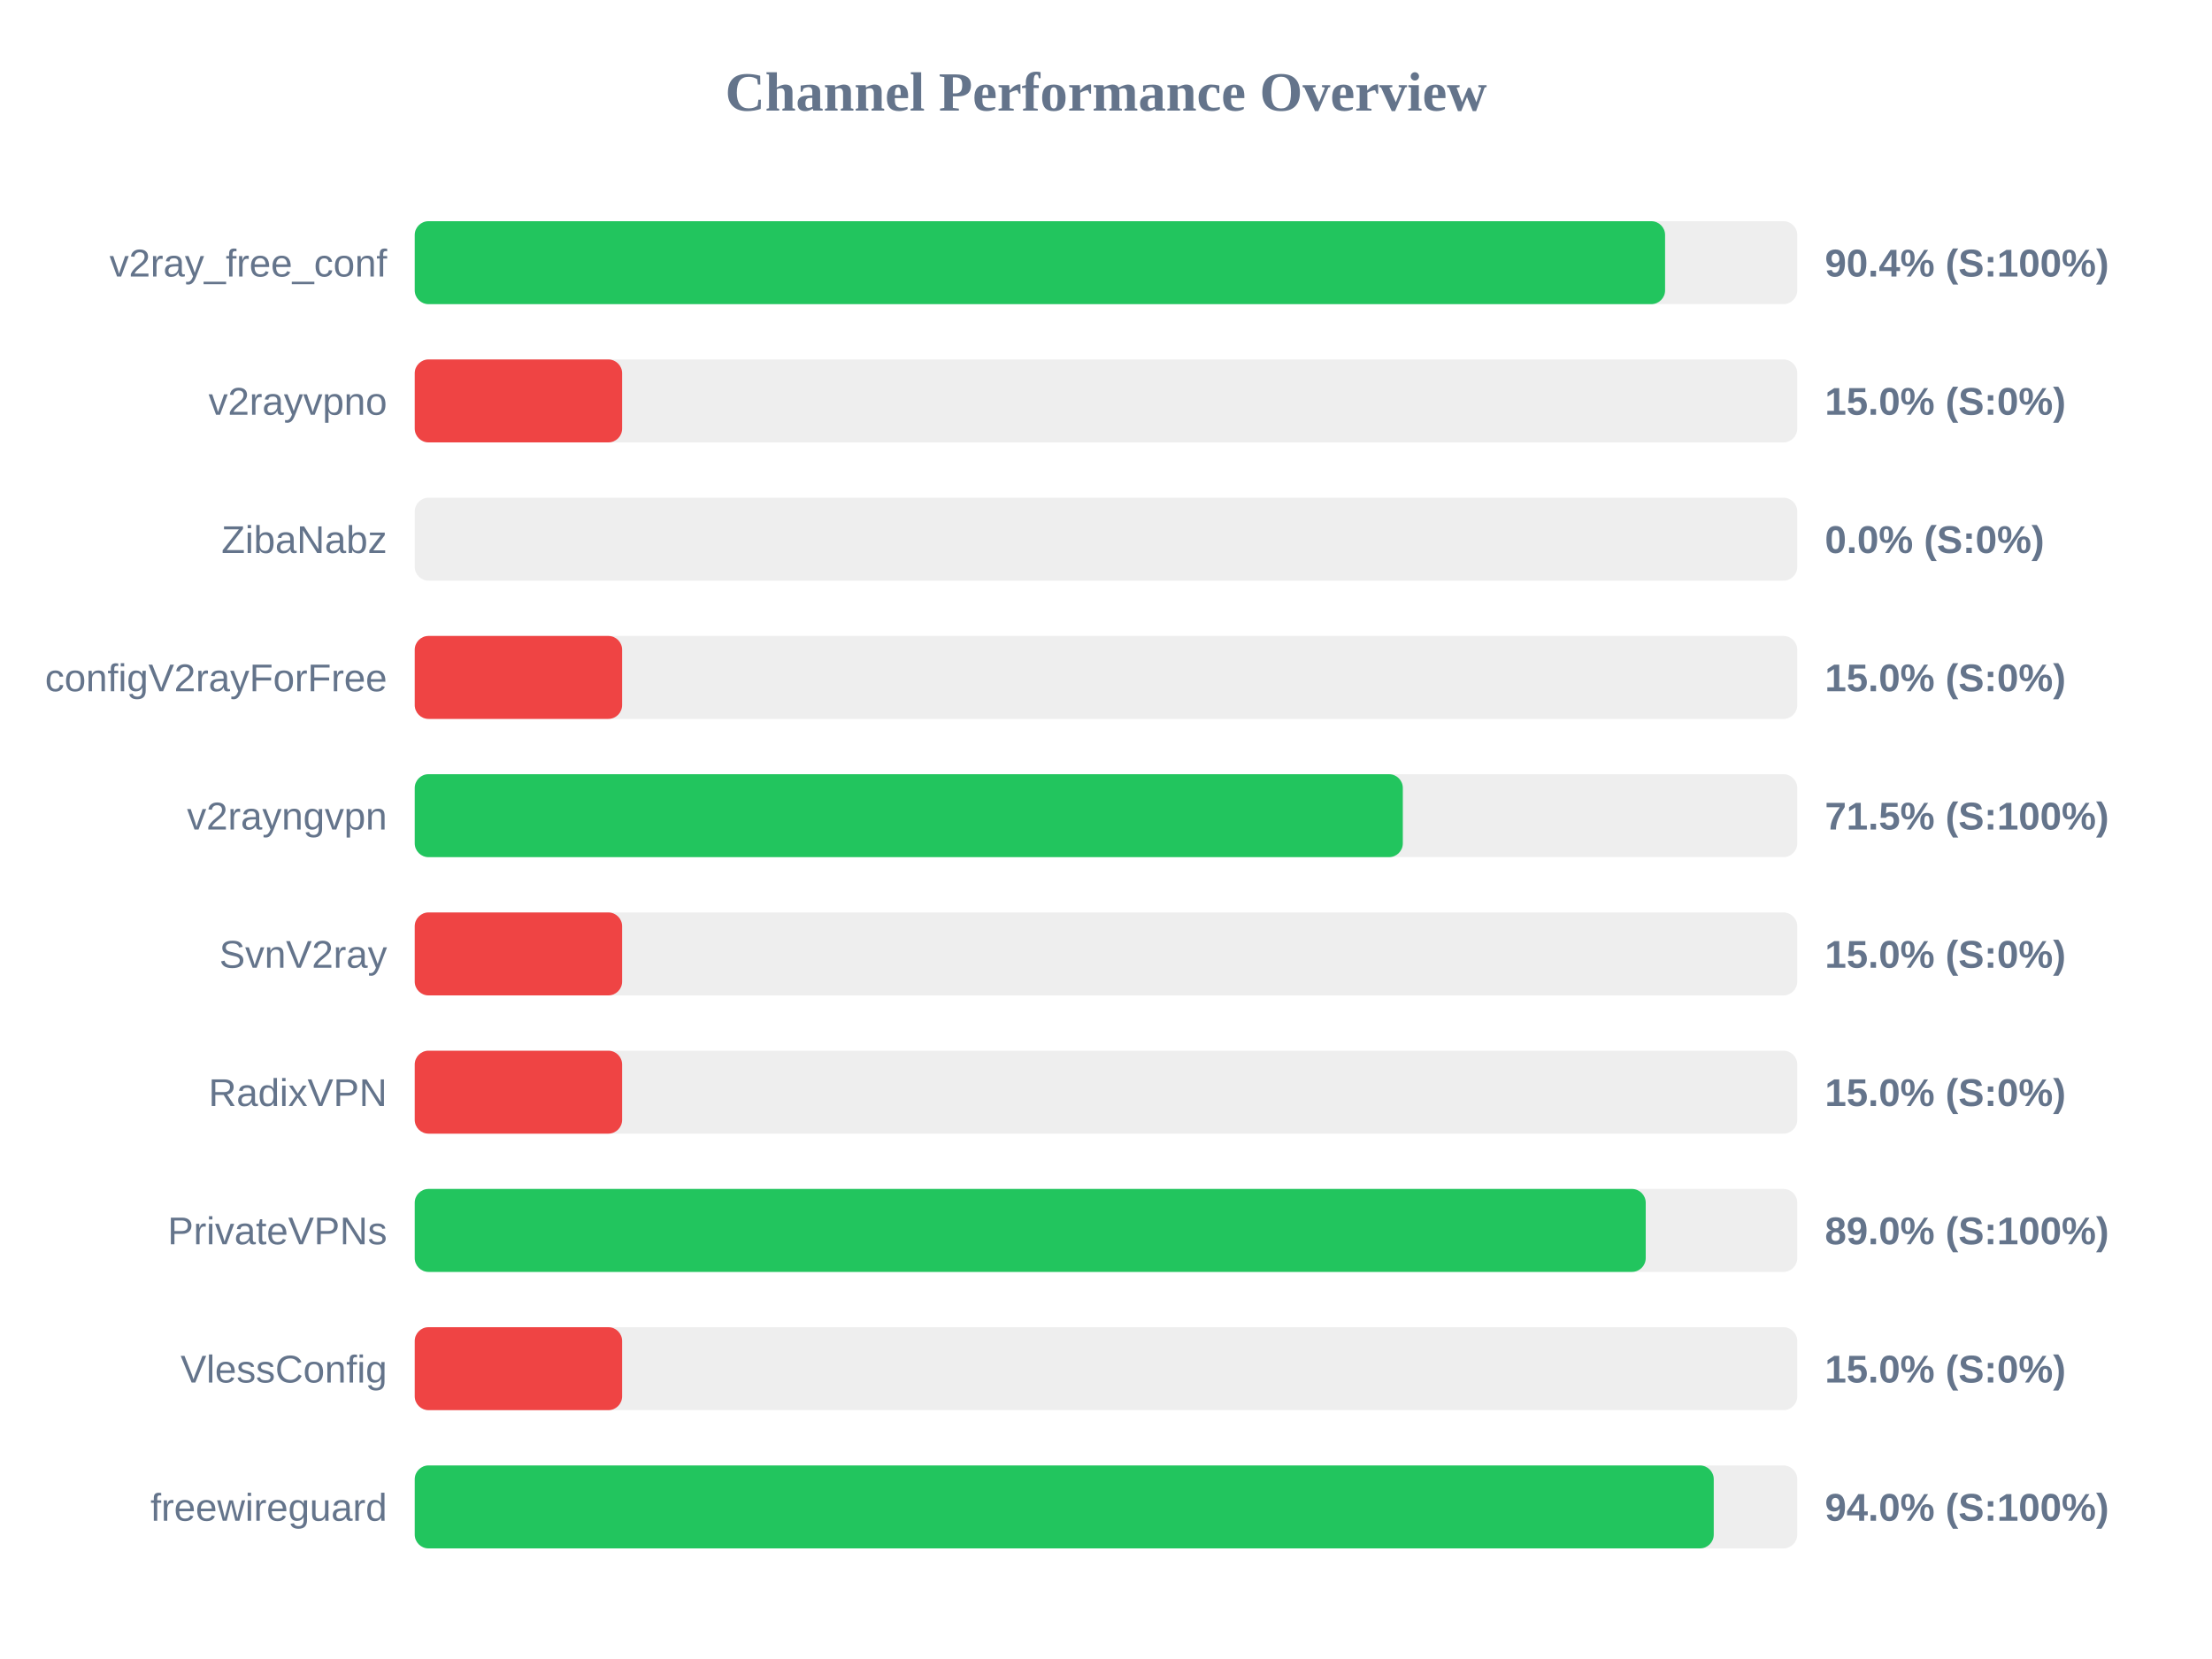
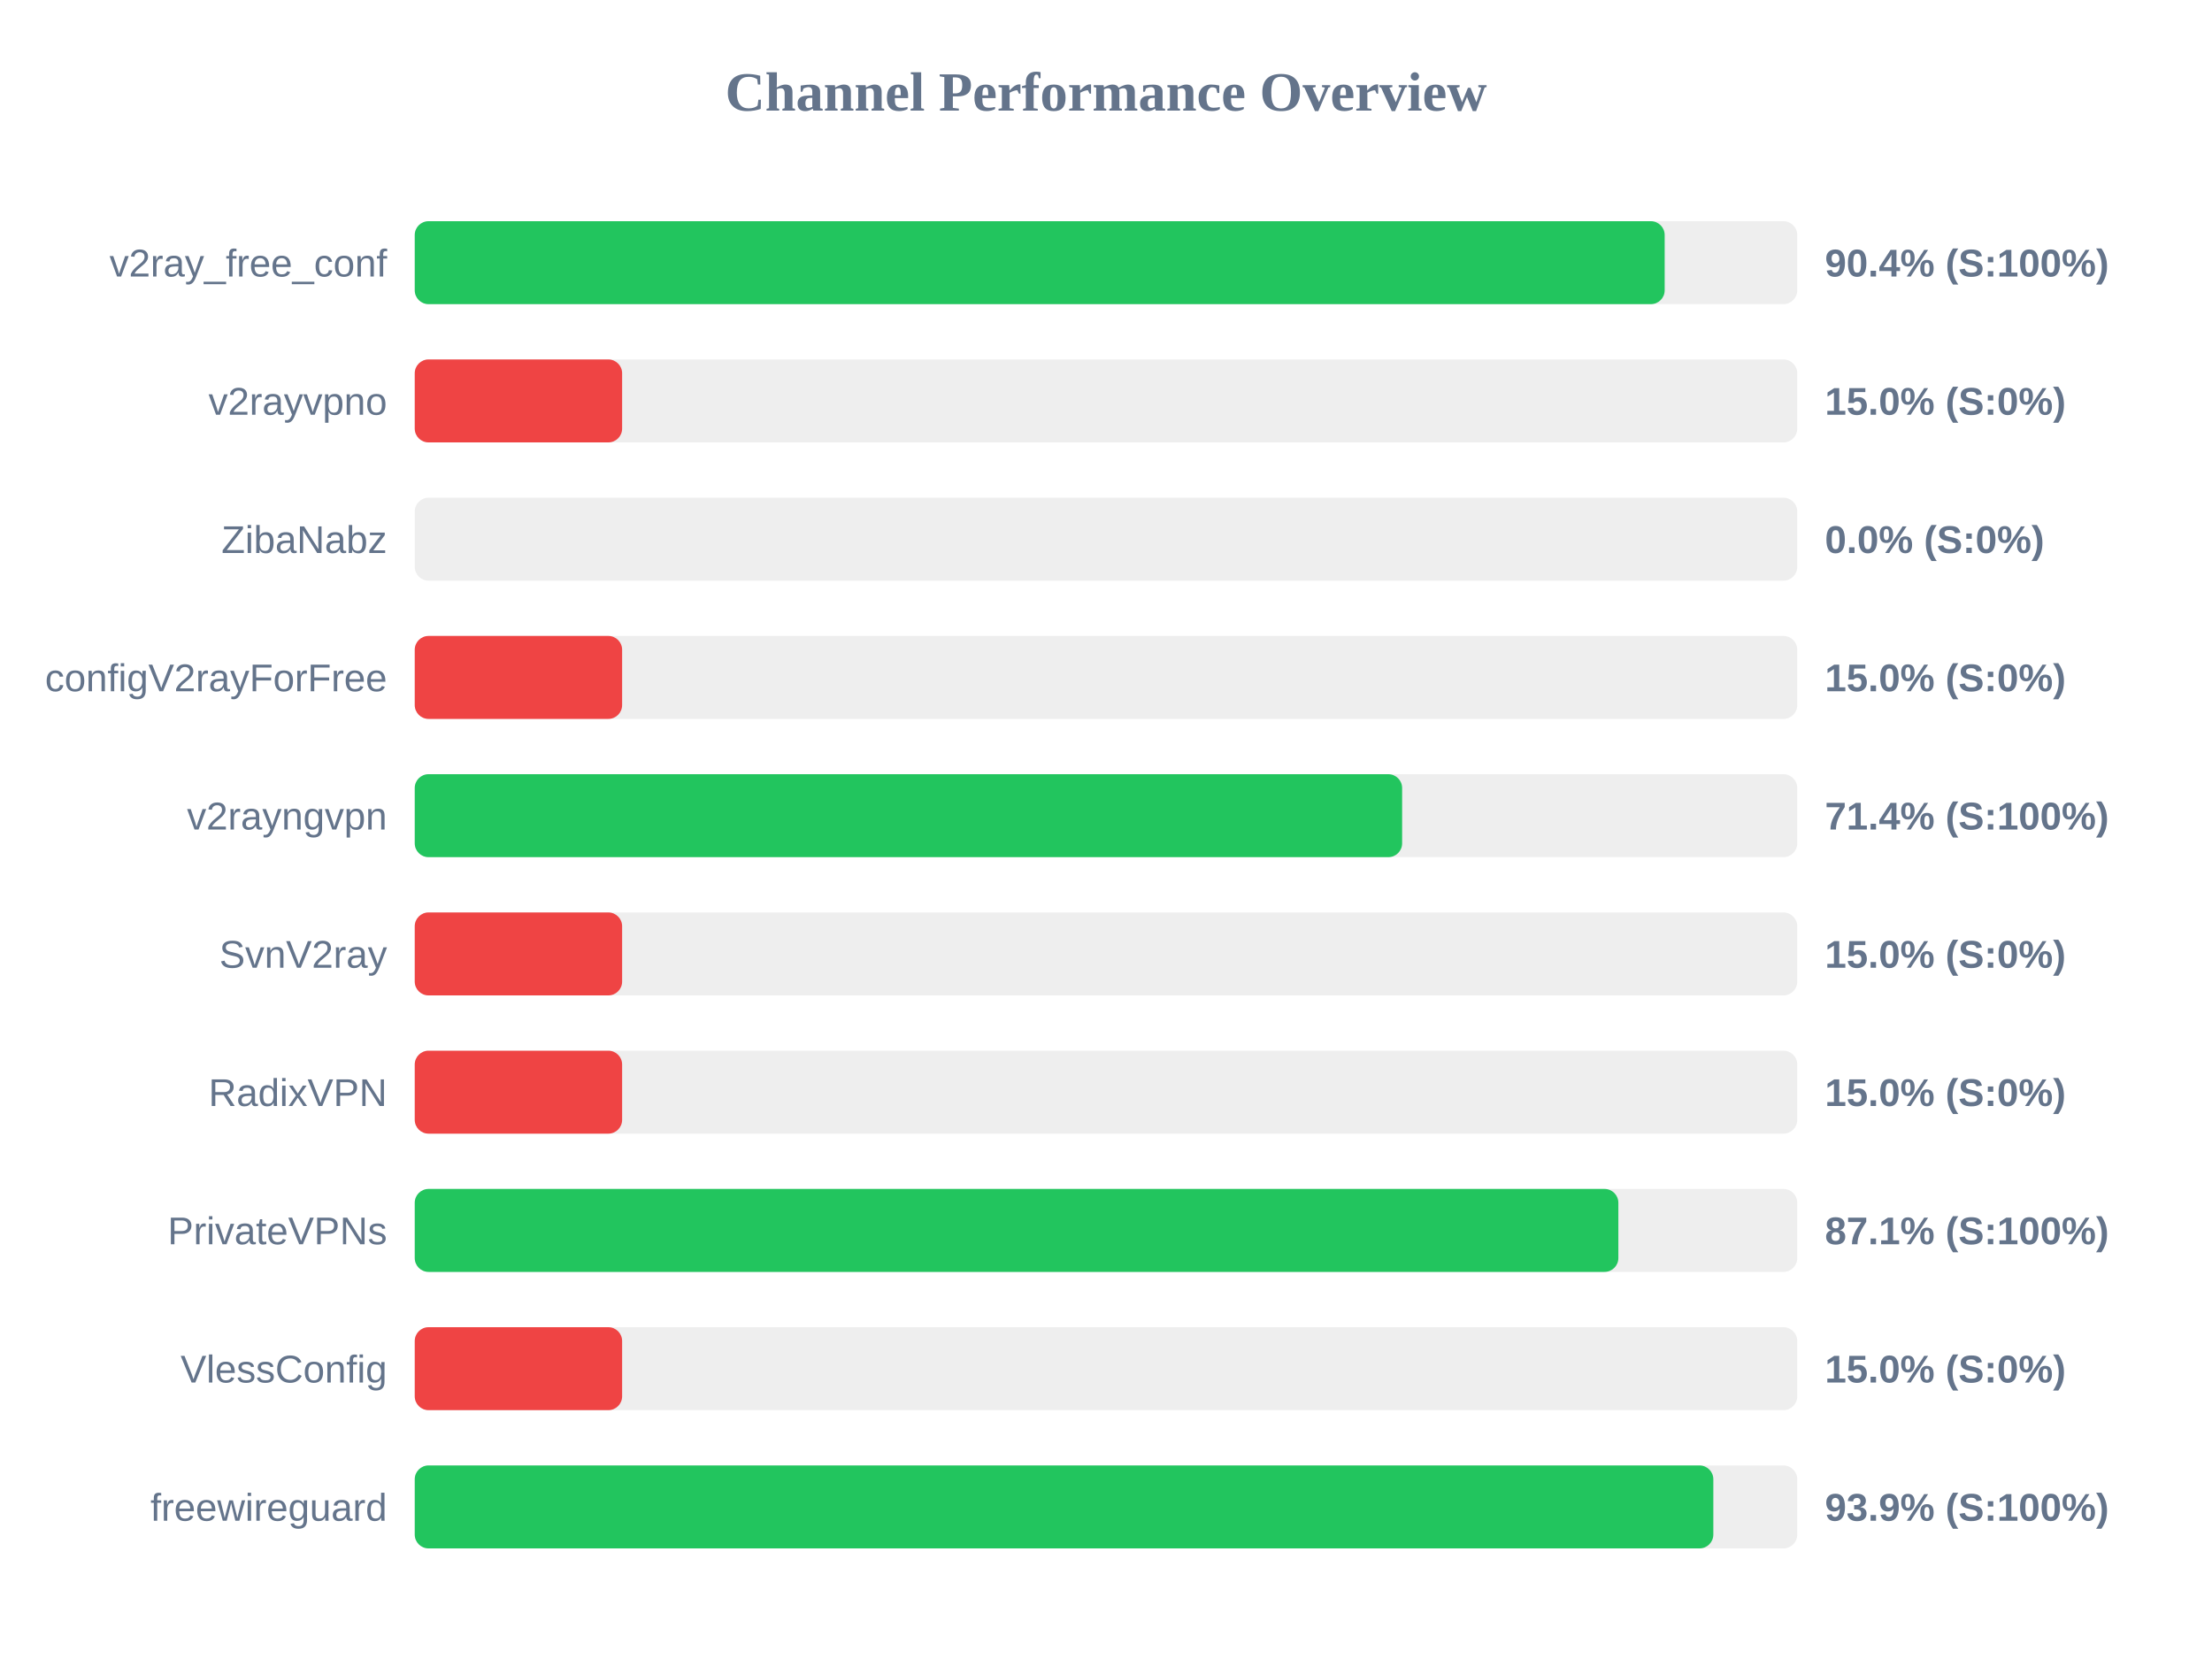
<svg xmlns="http://www.w3.org/2000/svg" width="800" height="600" version="1.1">
  <style>
        .row { font: 14px Arial; fill: #64748b; }
        .score { font: bold 14px Arial; fill: #64748b; }
    </style>
  <text x="400" y="40" text-anchor="middle" font-size="20px" font-weight="bold" fill="#64748b">Channel Performance Overview</text>
  <rect x="150" y="80" width="500" height="30" fill="#eee" rx="5" />
-   <rect x="150" y="80" width="452.2" height="30" fill="#22c55e" rx="5" />
+   <rect x="150" y="80" width="452.05" height="30" fill="#22c55e" rx="5" />
  <text x="140" y="100" text-anchor="end" class="row">v2ray_free_conf</text>
  <text x="660" y="100" text-anchor="start" class="score">90.4% (S:100%)</text>
  <rect x="150" y="130" width="500" height="30" fill="#eee" rx="5" />
  <rect x="150" y="130" width="75.0" height="30" fill="#ef4444" rx="5" />
  <text x="140" y="150" text-anchor="end" class="row">v2rayvpno</text>
  <text x="660" y="150" text-anchor="start" class="score">15.0% (S:0%)</text>
  <rect x="150" y="180" width="500" height="30" fill="#eee" rx="5" />
  <rect x="150" y="180" width="0.0" height="30" fill="#ef4444" rx="5" />
  <text x="140" y="200" text-anchor="end" class="row">ZibaNabz</text>
  <text x="660" y="200" text-anchor="start" class="score">0.0% (S:0%)</text>
  <rect x="150" y="230" width="500" height="30" fill="#eee" rx="5" />
  <rect x="150" y="230" width="75.0" height="30" fill="#ef4444" rx="5" />
  <text x="140" y="250" text-anchor="end" class="row">configV2rayForFree</text>
  <text x="660" y="250" text-anchor="start" class="score">15.0% (S:0%)</text>
  <rect x="150" y="280" width="500" height="30" fill="#eee" rx="5" />
-   <rect x="150" y="280" width="357.35" height="30" fill="#22c55e" rx="5" />
+   <rect x="150" y="280" width="357.1" height="30" fill="#22c55e" rx="5" />
  <text x="140" y="300" text-anchor="end" class="row">v2rayngvpn</text>
-   <text x="660" y="300" text-anchor="start" class="score">71.5% (S:100%)</text>
+   <text x="660" y="300" text-anchor="start" class="score">71.4% (S:100%)</text>
  <rect x="150" y="330" width="500" height="30" fill="#eee" rx="5" />
  <rect x="150" y="330" width="75.0" height="30" fill="#ef4444" rx="5" />
  <text x="140" y="350" text-anchor="end" class="row">SvnV2ray</text>
  <text x="660" y="350" text-anchor="start" class="score">15.0% (S:0%)</text>
  <rect x="150" y="380" width="500" height="30" fill="#eee" rx="5" />
  <rect x="150" y="380" width="75.0" height="30" fill="#ef4444" rx="5" />
  <text x="140" y="400" text-anchor="end" class="row">RadixVPN</text>
  <text x="660" y="400" text-anchor="start" class="score">15.0% (S:0%)</text>
  <rect x="150" y="430" width="500" height="30" fill="#eee" rx="5" />
-   <rect x="150" y="430" width="445.2" height="30" fill="#22c55e" rx="5" />
+   <rect x="150" y="430" width="435.3" height="30" fill="#22c55e" rx="5" />
  <text x="140" y="450" text-anchor="end" class="row">PrivateVPNs</text>
-   <text x="660" y="450" text-anchor="start" class="score">89.0% (S:100%)</text>
+   <text x="660" y="450" text-anchor="start" class="score">87.1% (S:100%)</text>
  <rect x="150" y="480" width="500" height="30" fill="#eee" rx="5" />
  <rect x="150" y="480" width="75.0" height="30" fill="#ef4444" rx="5" />
  <text x="140" y="500" text-anchor="end" class="row">VlessConfig</text>
  <text x="660" y="500" text-anchor="start" class="score">15.0% (S:0%)</text>
  <rect x="150" y="530" width="500" height="30" fill="#eee" rx="5" />
-   <rect x="150" y="530" width="469.8" height="30" fill="#22c55e" rx="5" />
+   <rect x="150" y="530" width="469.65" height="30" fill="#22c55e" rx="5" />
  <text x="140" y="550" text-anchor="end" class="row">freewireguard</text>
-   <text x="660" y="550" text-anchor="start" class="score">94.0% (S:100%)</text>
+   <text x="660" y="550" text-anchor="start" class="score">93.9% (S:100%)</text>
</svg>
